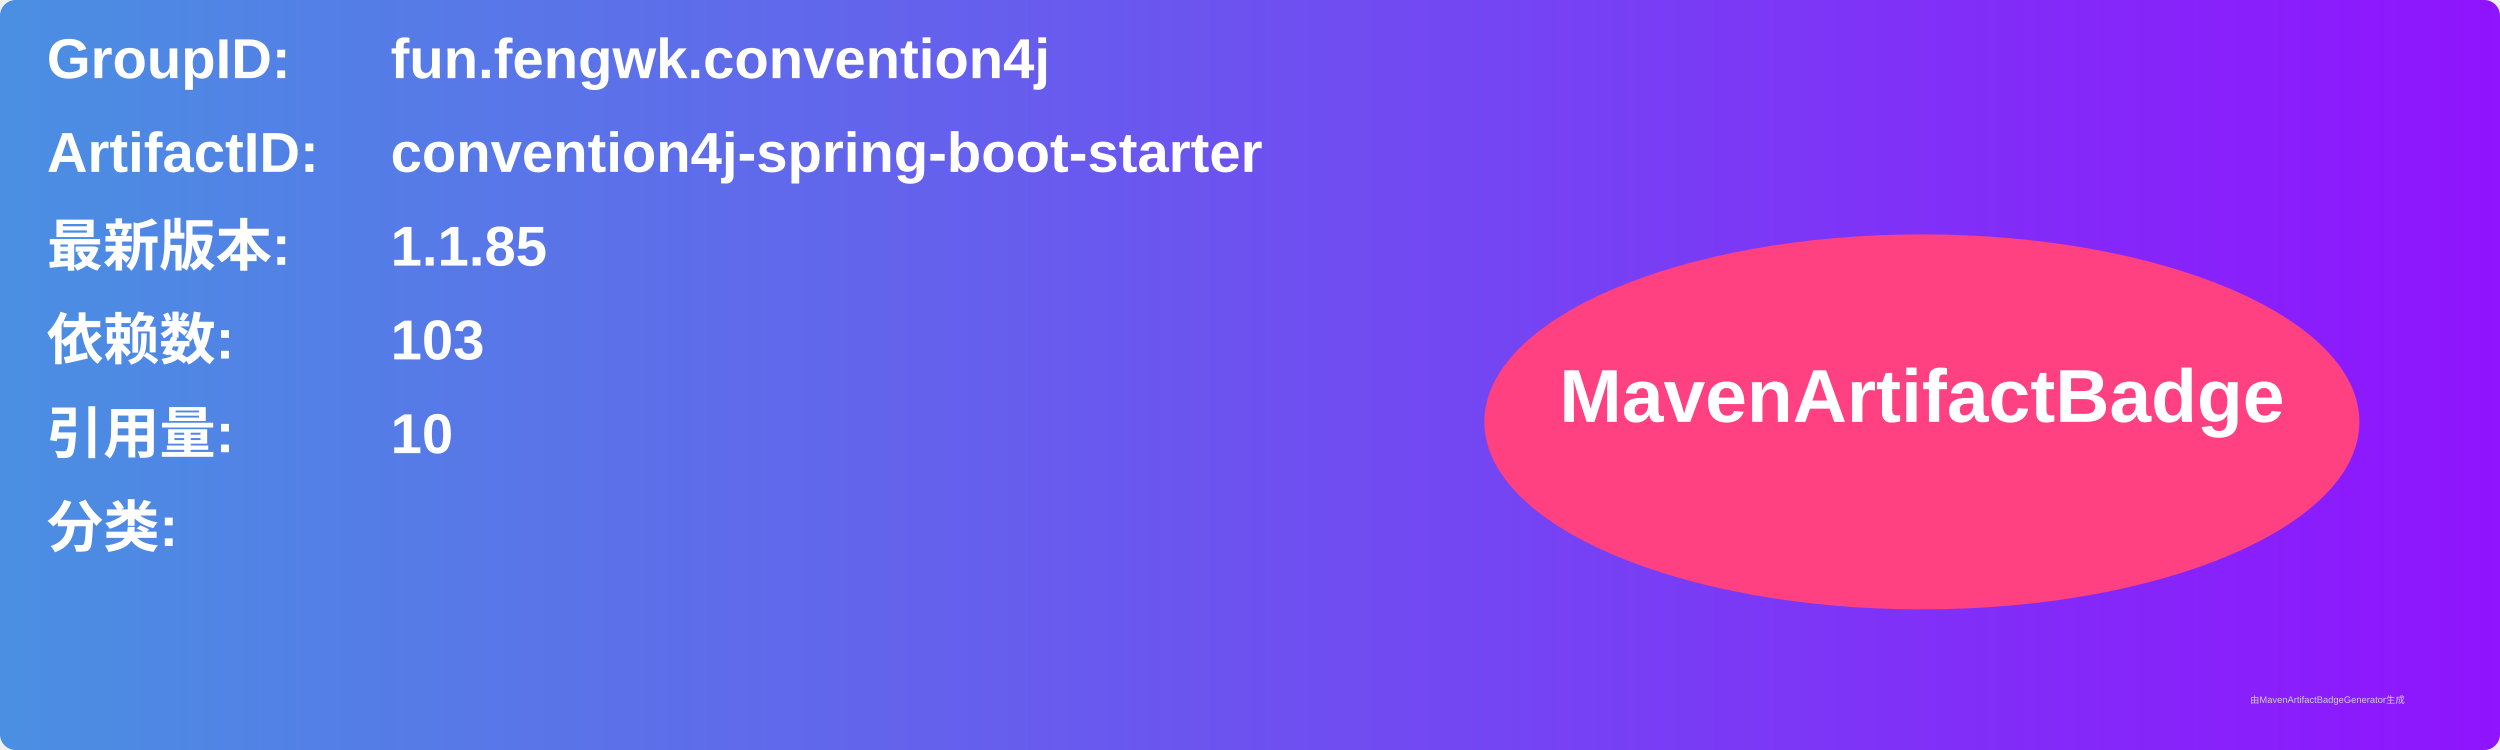
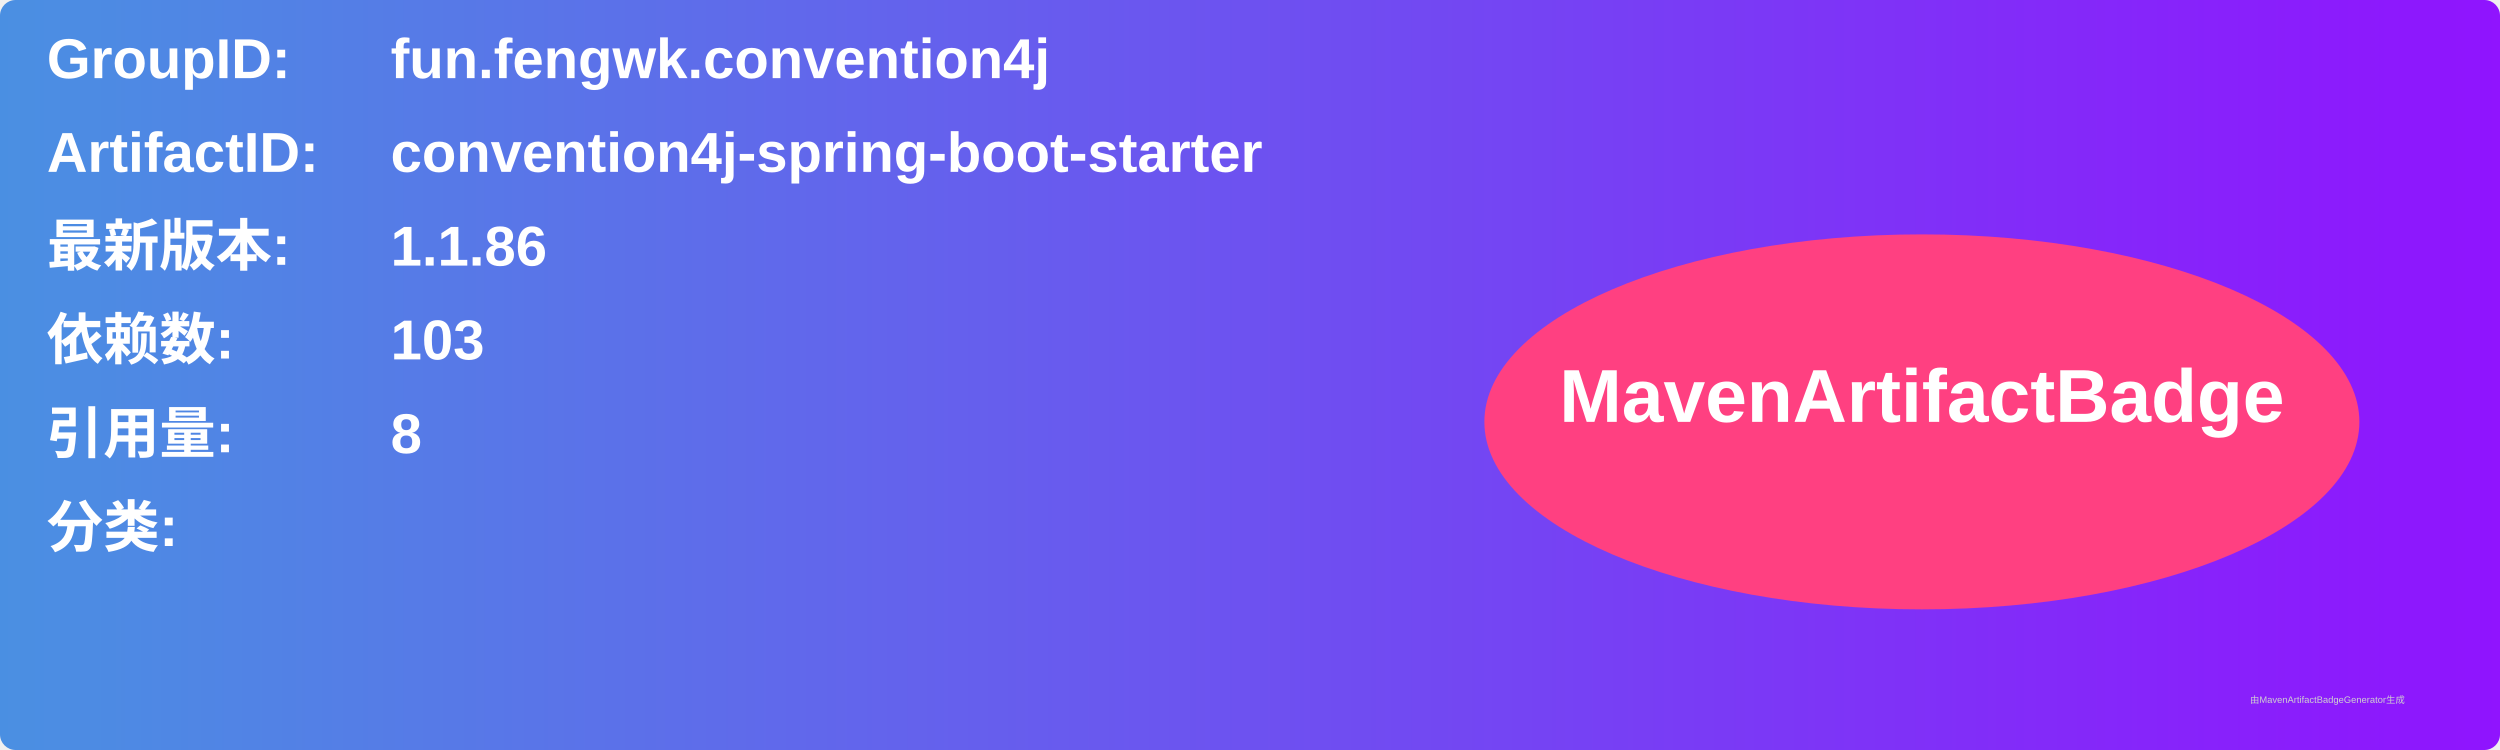
<svg xmlns="http://www.w3.org/2000/svg" width="800" height="240" viewBox="0 0 800 240">
  <linearGradient id="grad" x1="0%" y1="0%" x2="100%" y2="0%">
    <stop offset="0%" stop-color="#4a90e2" />
    <stop offset="100%" stop-color="#9013fe" />
  </linearGradient>
  <rect width="100%" height="100%" rx="5" ry="5" fill="url(#grad)" />
  <g transform="translate(15, 15)">
    <text x="0" y="10" font-family="Arial" font-size="18" fill="white" font-weight="bold" width="260">GroupID:</text>
    <text x="110" y="10" font-family="Arial" font-size="18" fill="white" font-weight="bold" width="460">fun.fengwk.convention4j</text>
    <text x="0" y="40" font-family="Arial" font-size="18" fill="white" font-weight="bold" width="260">ArtifactID:</text>
    <text x="110" y="40" font-family="Arial" font-size="18" fill="white" font-weight="bold" width="460">convention4j-spring-boot-starter</text>
    <text x="0" y="70" font-family="Arial" font-size="18" fill="white" font-weight="bold">最新版本:</text>
    <text x="110" y="70" font-family="Arial" font-size="18" fill="white" font-weight="bold">
-       <tspan font-weight="bold">1.1.85</tspan>
+       <tspan font-weight="bold">1.1.86</tspan>
    </text>
    <text x="0" y="100" font-family="Arial" font-size="18" fill="white" font-weight="bold">依赖数: </text>
    <text x="110" y="100" font-family="Arial" font-size="18" fill="white">
      <tspan font-weight="bold">103</tspan>
    </text>
    <text x="0" y="130" font-family="Arial" font-size="18" fill="white" font-weight="bold">引用量: </text>
    <text x="110" y="130" font-family="Arial" font-size="18" fill="white">
-       <tspan font-weight="bold">10</tspan>
+       <tspan font-weight="bold">8</tspan>
    </text>
    <text x="0" y="160" font-family="Arial" font-size="18" fill="white" font-weight="bold">分类:</text>
    <text x="10" y="190" font-family="Arial" font-size="10" fill="white">
      <tspan font-weight="bold" />
    </text>
    <ellipse cx="600" cy="120" rx="140" ry="60" fill="#ff4081" />
    <text x="600" y="120" text-anchor="middle" font-family="Arial" font-size="24" fill="white" font-weight="bold">MavenArtifactBadge</text>
  </g>
  <text x="720" y="225" font-family="Arial" font-size="3" fill="#d0d0d0">由MavenArtifactBadgeGenerator生成</text>
</svg>
